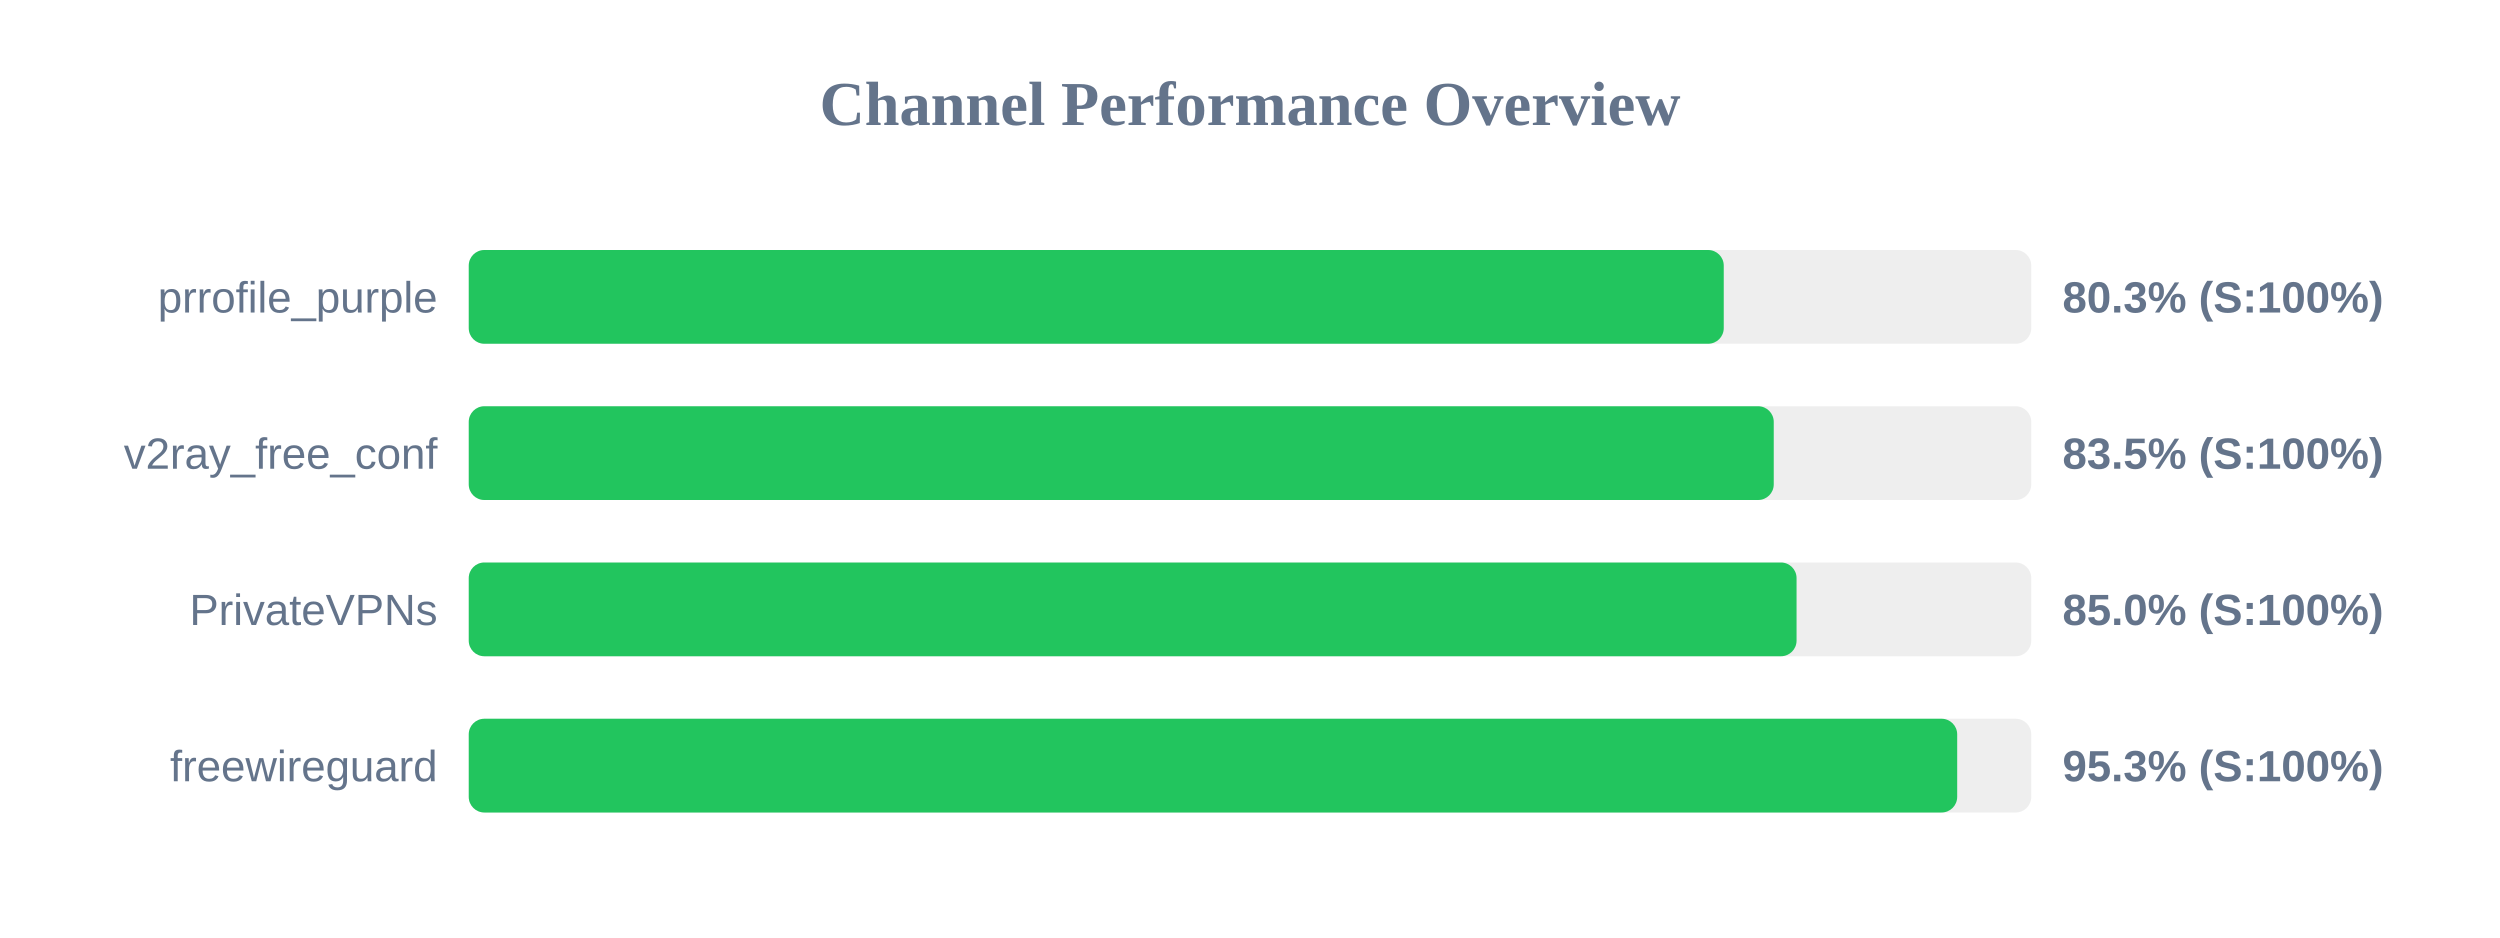
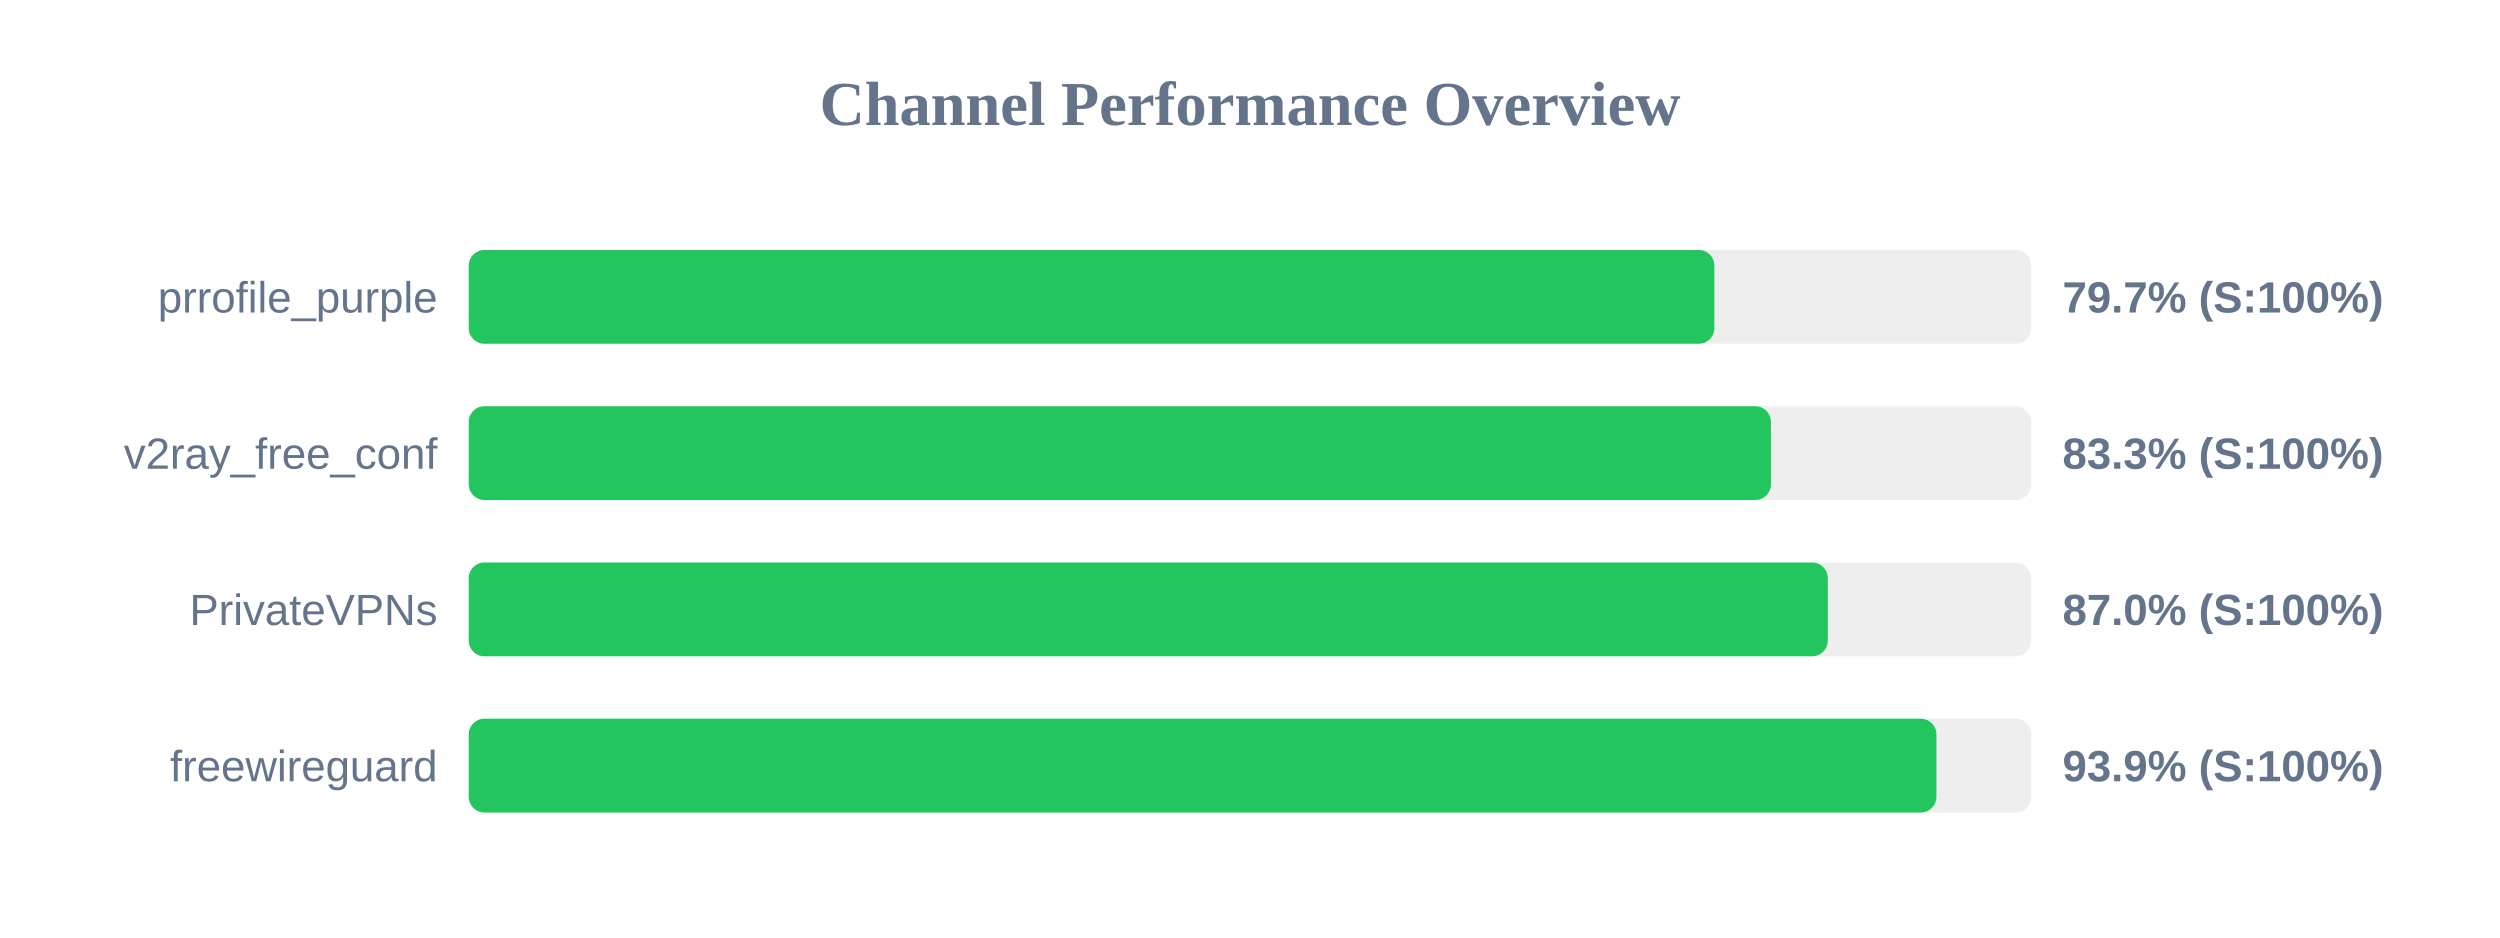
<svg xmlns="http://www.w3.org/2000/svg" width="800" height="300" version="1.1">
  <style>
        .row { font: 14px Arial; fill: #64748b; }
        .score { font: bold 14px Arial; fill: #64748b; }
    </style>
  <text x="400" y="40" text-anchor="middle" font-size="20px" font-weight="bold" fill="#64748b">Channel Performance Overview</text>
  <rect x="150" y="80" width="500" height="30" fill="#eee" rx="5" />
-   <rect x="150" y="80" width="401.6" height="30" fill="#22c55e" rx="5" />
+   <rect x="150" y="80" width="398.6" height="30" fill="#22c55e" rx="5" />
  <text x="140" y="100" text-anchor="end" class="row">prrofile_purple</text>
-   <text x="660" y="100" text-anchor="start" class="score">80.3% (S:100%)</text>
+   <text x="660" y="100" text-anchor="start" class="score">79.7% (S:100%)</text>
  <rect x="150" y="130" width="500" height="30" fill="#eee" rx="5" />
-   <rect x="150" y="130" width="417.6" height="30" fill="#22c55e" rx="5" />
+   <rect x="150" y="130" width="416.7" height="30" fill="#22c55e" rx="5" />
  <text x="140" y="150" text-anchor="end" class="row">v2ray_free_conf</text>
-   <text x="660" y="150" text-anchor="start" class="score">83.5% (S:100%)</text>
+   <text x="660" y="150" text-anchor="start" class="score">83.3% (S:100%)</text>
  <rect x="150" y="180" width="500" height="30" fill="#eee" rx="5" />
-   <rect x="150" y="180" width="424.9" height="30" fill="#22c55e" rx="5" />
+   <rect x="150" y="180" width="434.9" height="30" fill="#22c55e" rx="5" />
  <text x="140" y="200" text-anchor="end" class="row">PrivateVPNs</text>
-   <text x="660" y="200" text-anchor="start" class="score">85.0% (S:100%)</text>
+   <text x="660" y="200" text-anchor="start" class="score">87.0% (S:100%)</text>
  <rect x="150" y="230" width="500" height="30" fill="#eee" rx="5" />
-   <rect x="150" y="230" width="476.3" height="30" fill="#22c55e" rx="5" />
+   <rect x="150" y="230" width="469.65" height="30" fill="#22c55e" rx="5" />
  <text x="140" y="250" text-anchor="end" class="row">freewireguard</text>
-   <text x="660" y="250" text-anchor="start" class="score">95.3% (S:100%)</text>
+   <text x="660" y="250" text-anchor="start" class="score">93.9% (S:100%)</text>
</svg>
